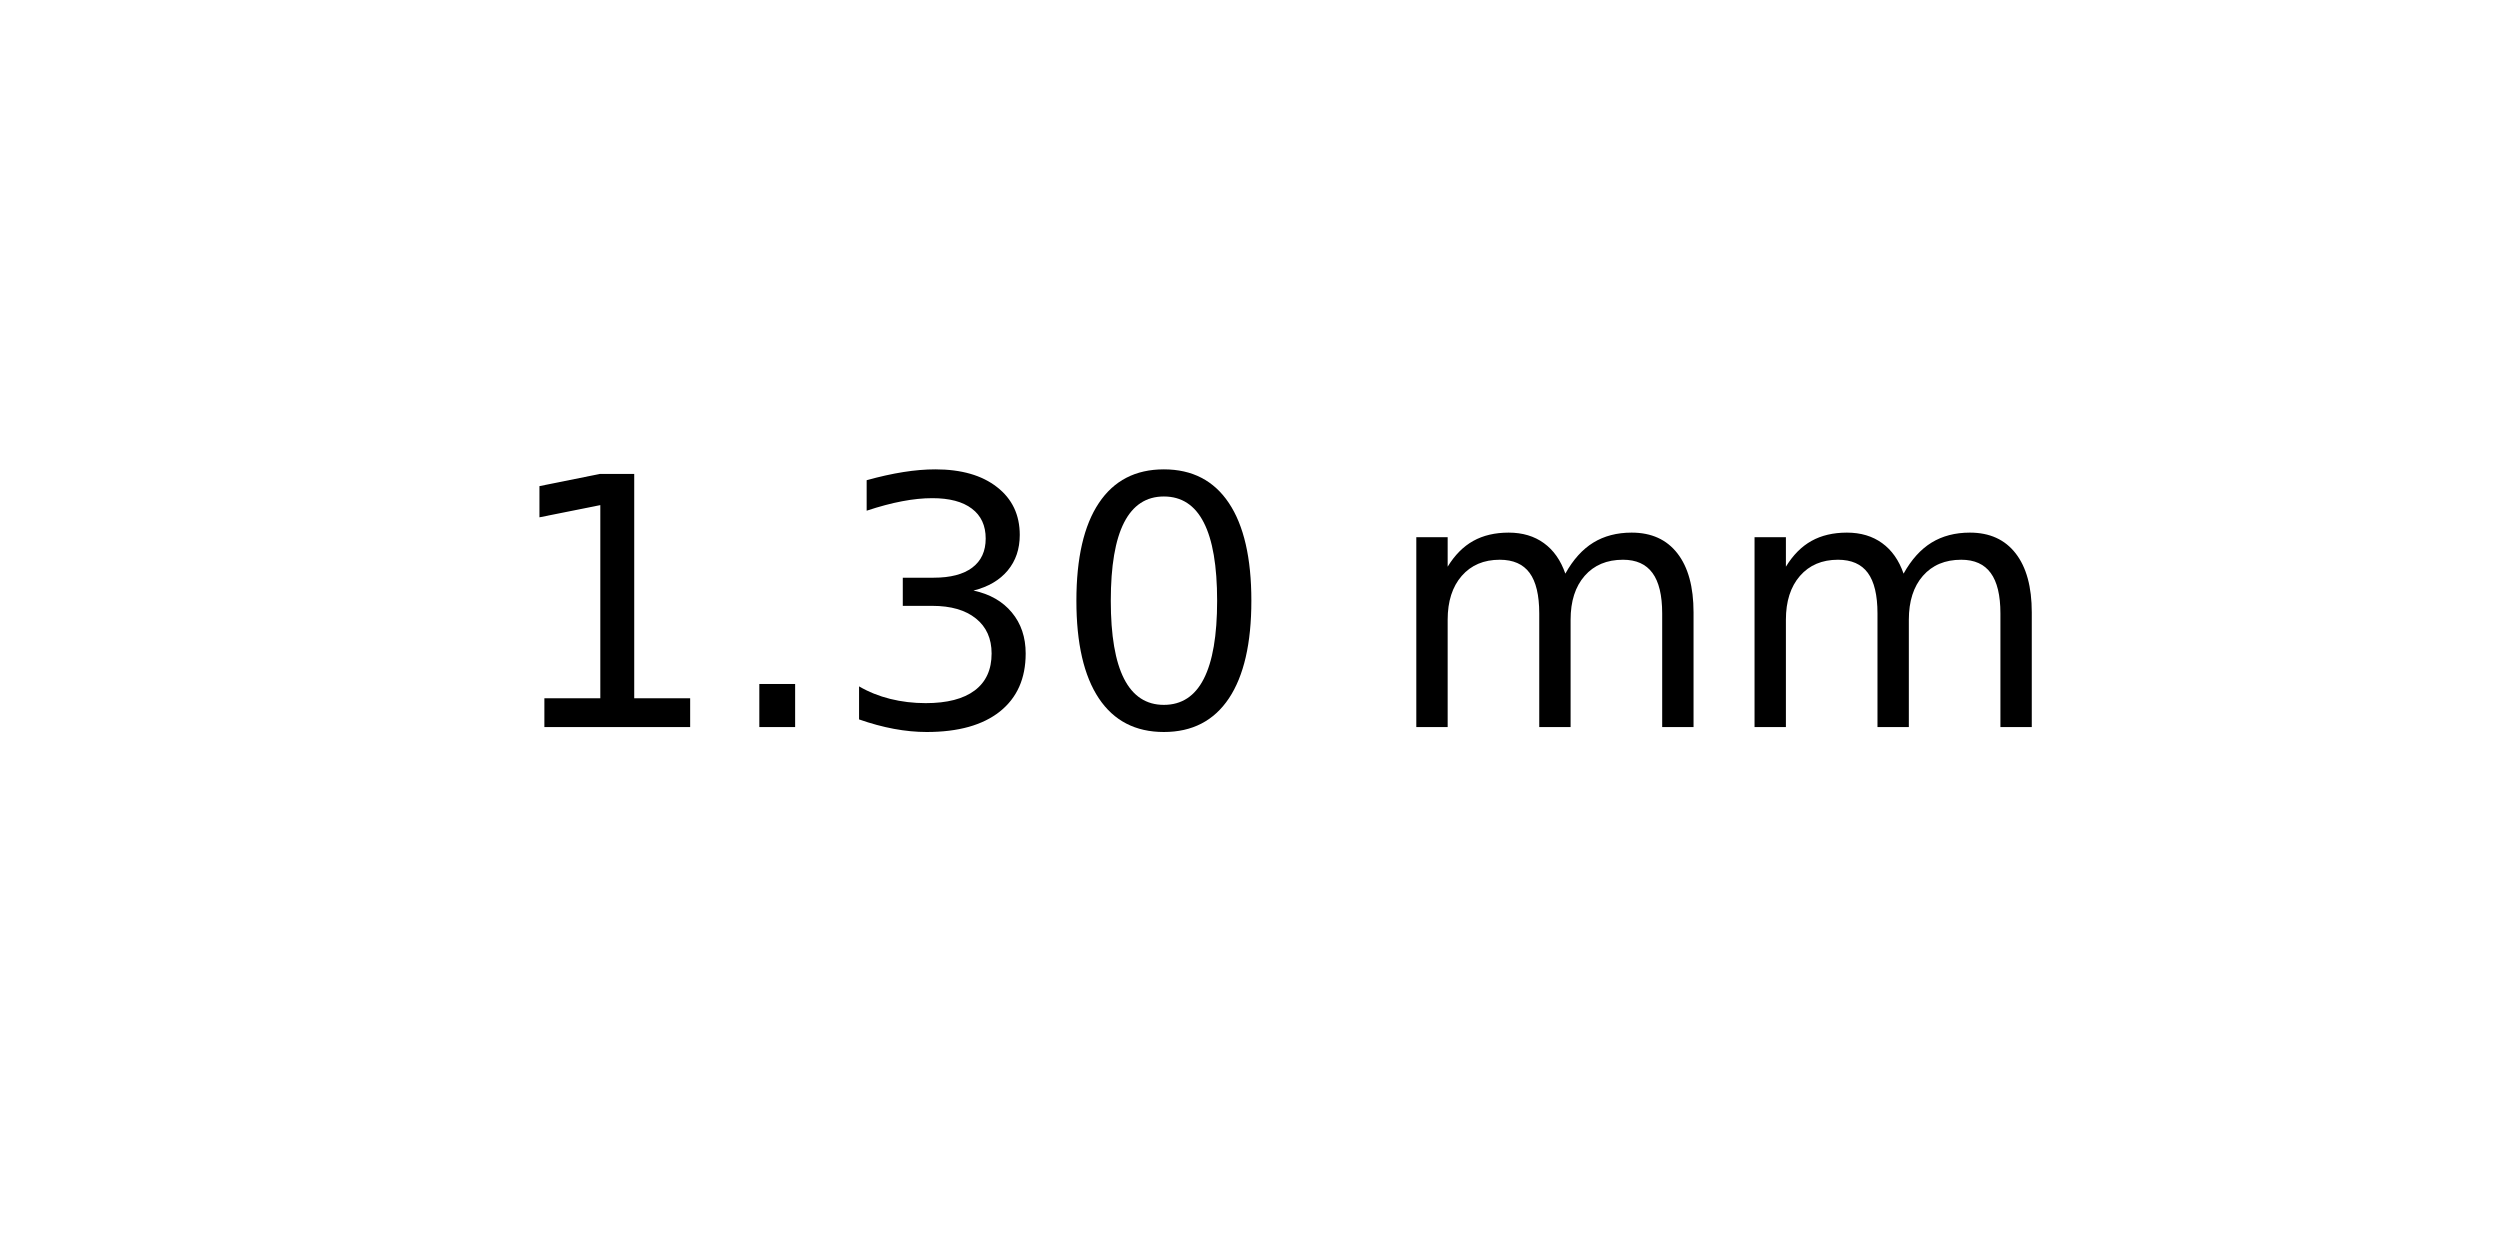
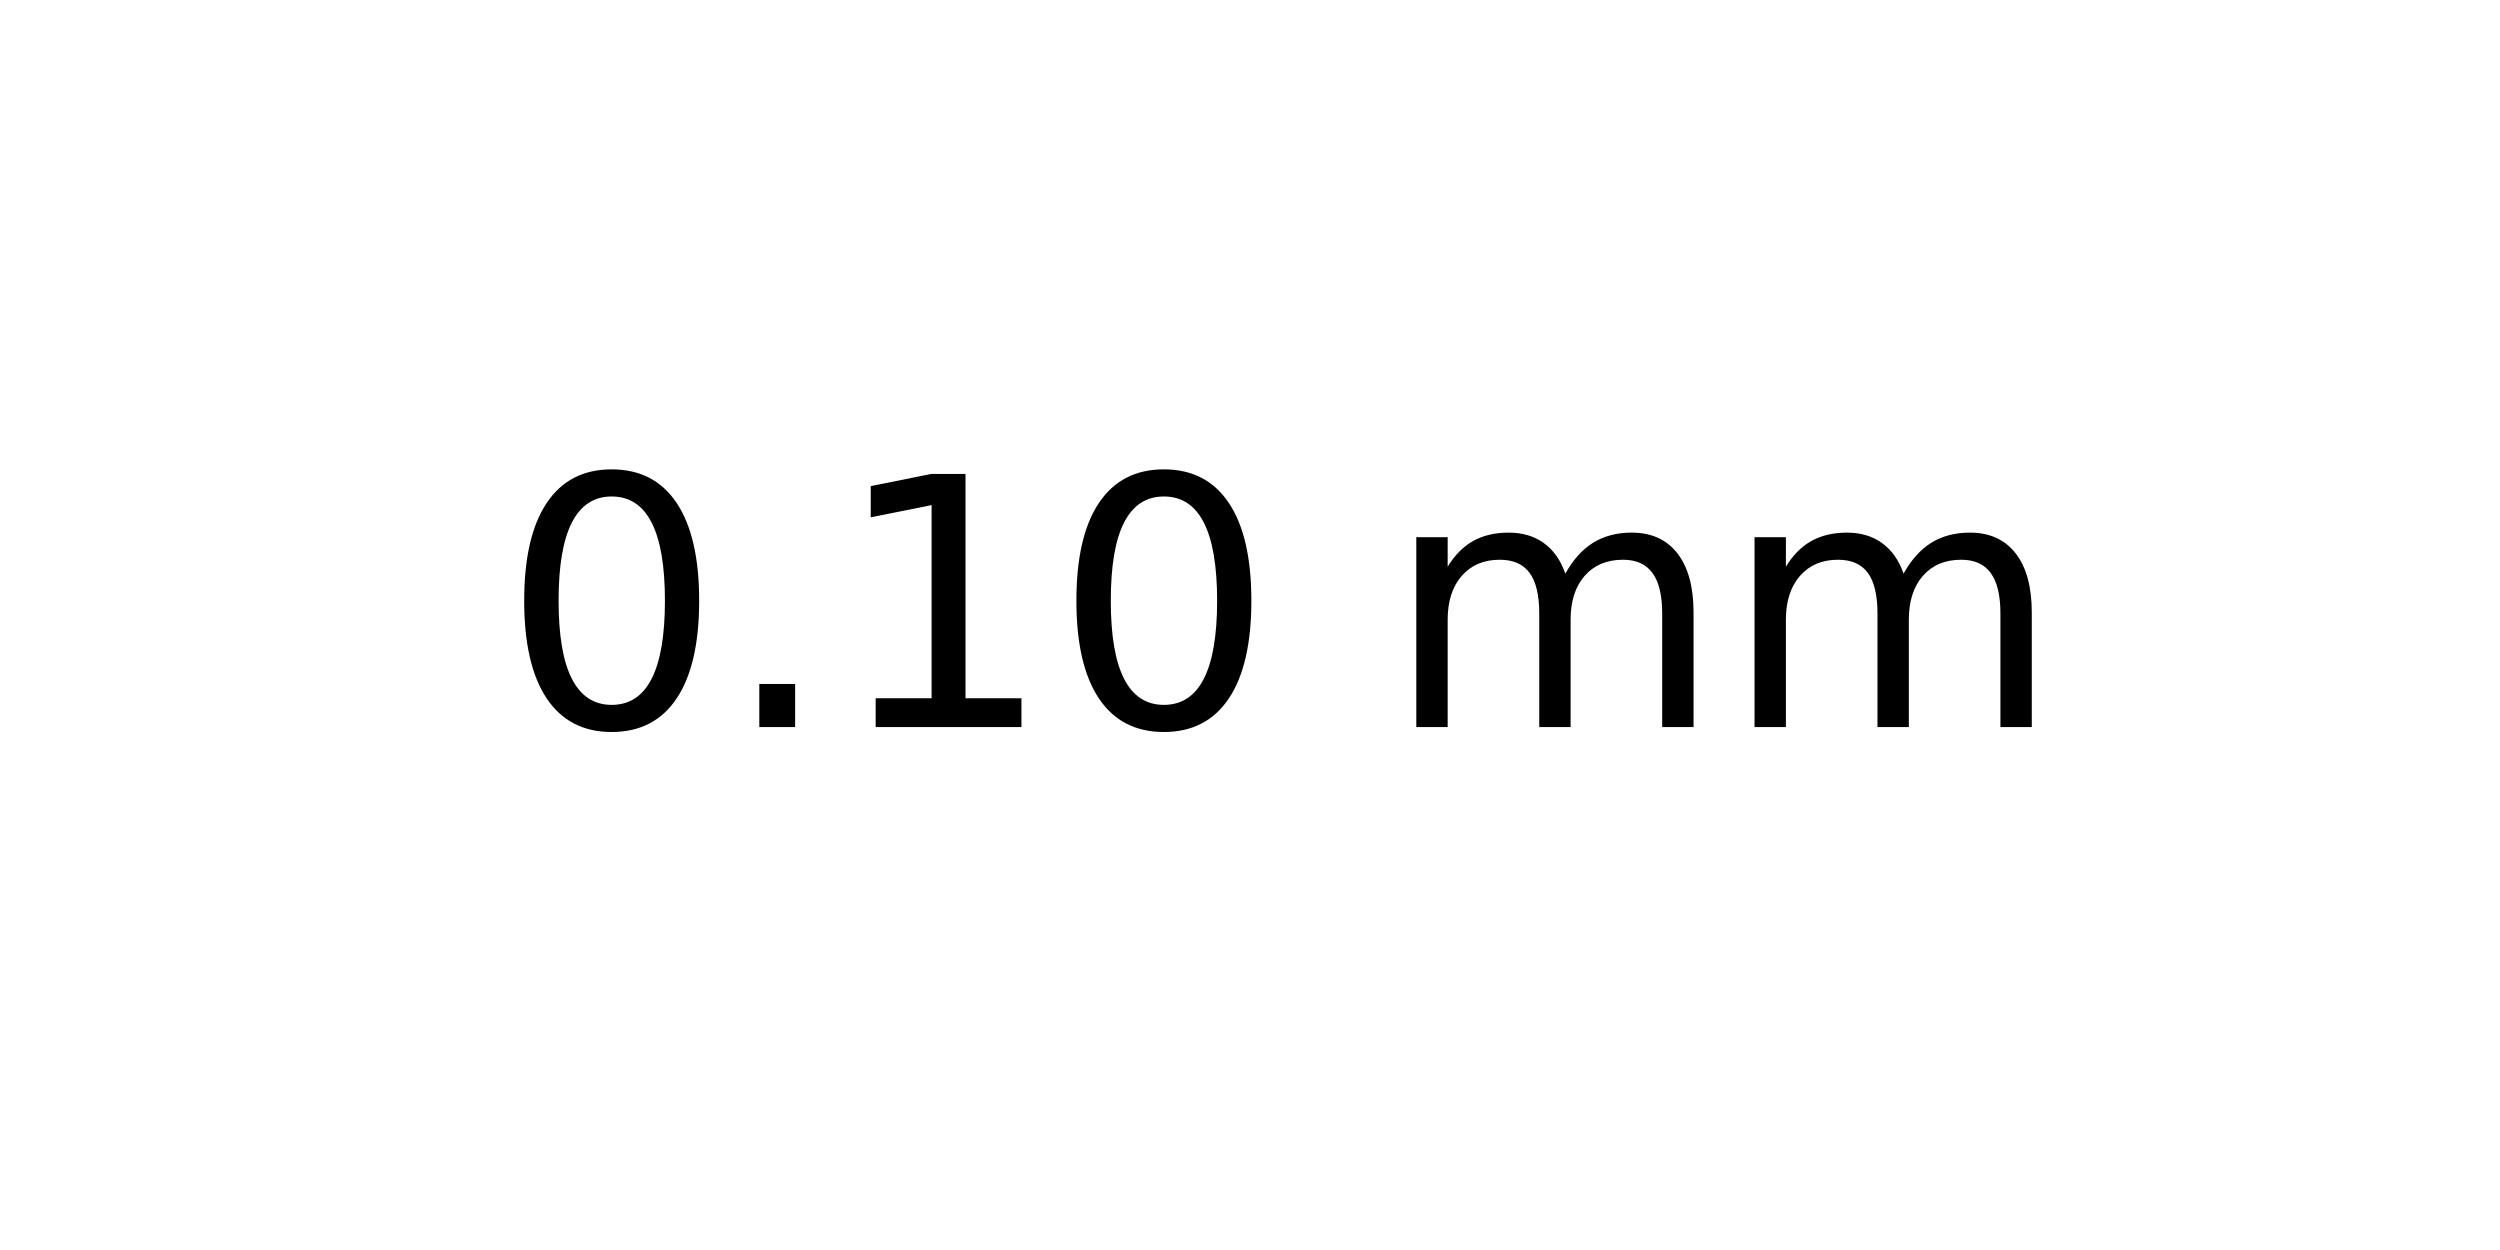
<svg xmlns="http://www.w3.org/2000/svg" xmlns:xlink="http://www.w3.org/1999/xlink" width="72pt" height="36pt" viewBox="0 0 72 36" version="1.1">
  <defs>
    <style type="text/css">*{stroke-linejoin: round; stroke-linecap: butt}</style>
  </defs>
  <g id="figure_1">
    <g id="axes_1">
      <g id="text_1">
        <g transform="translate(14.4375 20.93937) scale(0.1 -0.1)">
          <defs>
+             <path id="DejaVuSans-30" d="M 2034 4250  Q 1547 4250 1301 3770  Q 1056 3291 1056 2328  Q 1056 1369 1301 889  Q 1547 409 2034 409  Q 2525 409 2770 889  Q 3016 1369 3016 2328  Q 3016 3291 2770 3770  Q 2525 4250 2034 4250  z M 2034 4750  Q 2819 4750 3233 4129  Q 3647 3509 3647 2328  Q 3647 1150 3233 529  Q 2819 -91 2034 -91  Q 1250 -91 836 529  Q 422 1150 422 2328  Q 422 3509 836 4129  Q 1250 4750 2034 4750  z " transform="scale(0.015625)" />
+             <path id="DejaVuSans-2e" d="M 684 794  L 1344 794  L 1344 0  L 684 0  L 684 794  z " transform="scale(0.015625)" />
            <path id="DejaVuSans-31" d="M 794 531  L 1825 531  L 1825 4091  L 703 3866  L 703 4441  L 1819 4666  L 2450 4666  L 2450 531  L 3481 531  L 3481 0  L 794 0  L 794 531  z " transform="scale(0.015625)" />
-             <path id="DejaVuSans-2e" d="M 684 794  L 1344 794  L 1344 0  L 684 0  L 684 794  z " transform="scale(0.015625)" />
-             <path id="DejaVuSans-33" d="M 2597 2516  Q 3050 2419 3304 2112  Q 3559 1806 3559 1356  Q 3559 666 3084 287  Q 2609 -91 1734 -91  Q 1441 -91 1130 -33  Q 819 25 488 141  L 488 750  Q 750 597 1062 519  Q 1375 441 1716 441  Q 2309 441 2620 675  Q 2931 909 2931 1356  Q 2931 1769 2642 2001  Q 2353 2234 1838 2234  L 1294 2234  L 1294 2753  L 1863 2753  Q 2328 2753 2575 2939  Q 2822 3125 2822 3475  Q 2822 3834 2567 4026  Q 2313 4219 1838 4219  Q 1578 4219 1281 4162  Q 984 4106 628 3988  L 628 4550  Q 988 4650 1302 4700  Q 1616 4750 1894 4750  Q 2613 4750 3031 4423  Q 3450 4097 3450 3541  Q 3450 3153 3228 2886  Q 3006 2619 2597 2516  z " transform="scale(0.015625)" />
-             <path id="DejaVuSans-30" d="M 2034 4250  Q 1547 4250 1301 3770  Q 1056 3291 1056 2328  Q 1056 1369 1301 889  Q 1547 409 2034 409  Q 2525 409 2770 889  Q 3016 1369 3016 2328  Q 3016 3291 2770 3770  Q 2525 4250 2034 4250  z M 2034 4750  Q 2819 4750 3233 4129  Q 3647 3509 3647 2328  Q 3647 1150 3233 529  Q 2819 -91 2034 -91  Q 1250 -91 836 529  Q 422 1150 422 2328  Q 422 3509 836 4129  Q 1250 4750 2034 4750  z " transform="scale(0.015625)" />
            <path id="DejaVuSans-20" transform="scale(0.015625)" />
            <path id="DejaVuSans-6d" d="M 3328 2828  Q 3544 3216 3844 3400  Q 4144 3584 4550 3584  Q 5097 3584 5394 3201  Q 5691 2819 5691 2113  L 5691 0  L 5113 0  L 5113 2094  Q 5113 2597 4934 2840  Q 4756 3084 4391 3084  Q 3944 3084 3684 2787  Q 3425 2491 3425 1978  L 3425 0  L 2847 0  L 2847 2094  Q 2847 2600 2669 2842  Q 2491 3084 2119 3084  Q 1678 3084 1418 2786  Q 1159 2488 1159 1978  L 1159 0  L 581 0  L 581 3500  L 1159 3500  L 1159 2956  Q 1356 3278 1631 3431  Q 1906 3584 2284 3584  Q 2666 3584 2933 3390  Q 3200 3197 3328 2828  z " transform="scale(0.015625)" />
          </defs>
-           <use xlink:href="#DejaVuSans-31" />
+           <use xlink:href="#DejaVuSans-30" />
          <use xlink:href="#DejaVuSans-2e" x="63.623" />
-           <use xlink:href="#DejaVuSans-33" x="95.41" />
+           <use xlink:href="#DejaVuSans-31" x="95.41" />
          <use xlink:href="#DejaVuSans-30" x="159.033" />
          <use xlink:href="#DejaVuSans-20" x="222.656" />
          <use xlink:href="#DejaVuSans-6d" x="254.443" />
          <use xlink:href="#DejaVuSans-6d" x="351.855" />
        </g>
      </g>
    </g>
  </g>
</svg>
